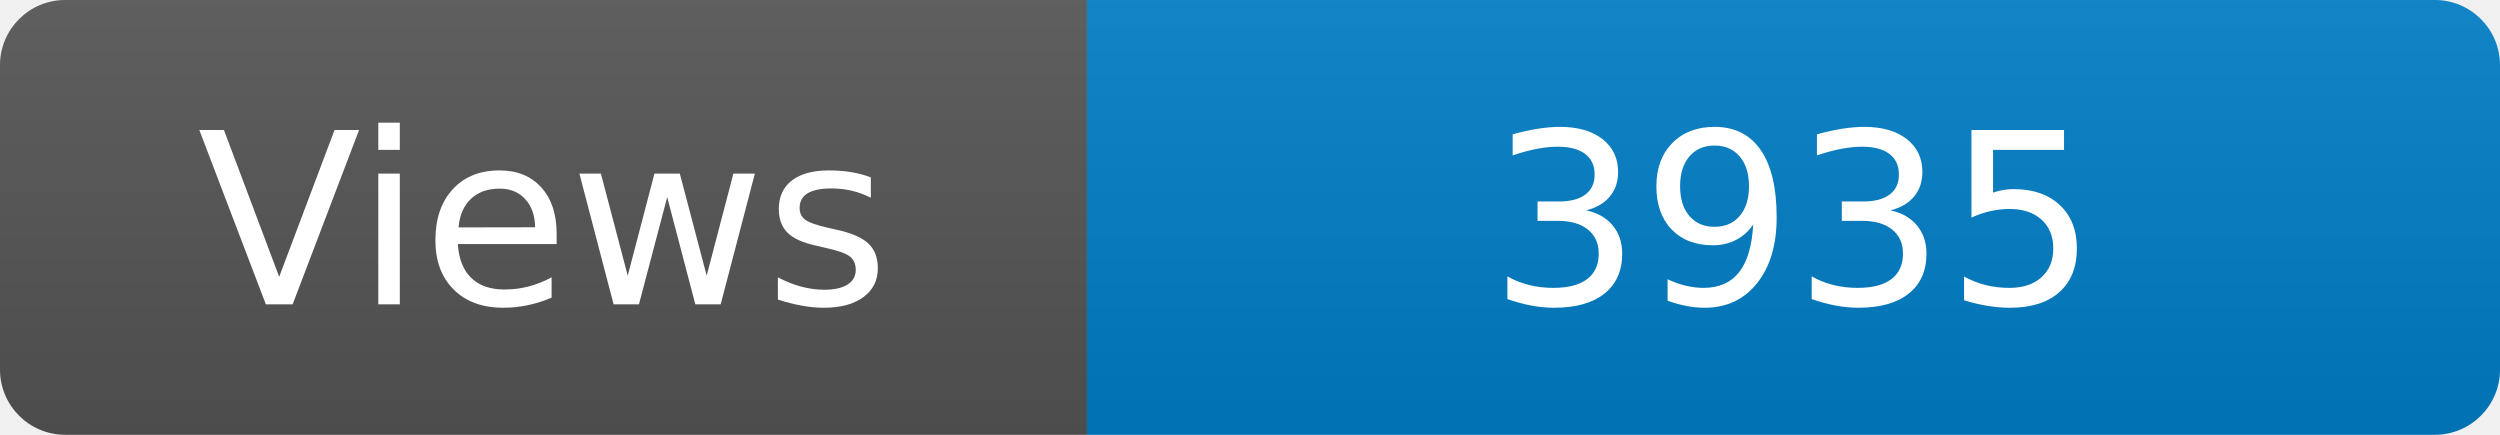
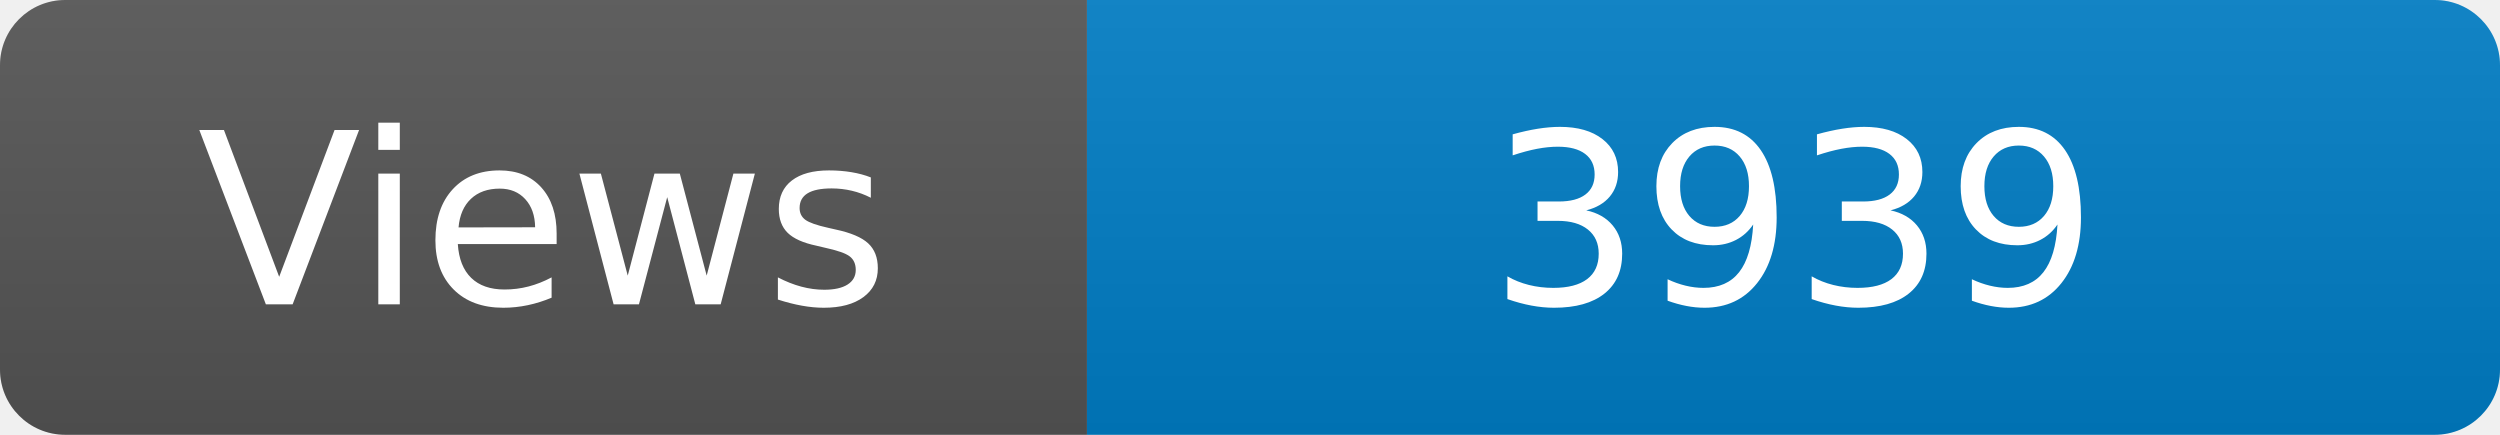
<svg xmlns="http://www.w3.org/2000/svg" width="115" height="20" role="img" aria-label="Maintained?: yes">
  <linearGradient id="s" x2="0" y2="100%">
    <stop offset="0" stop-color="#bbb" stop-opacity=".1" />
    <stop offset="1" stop-opacity=".1" />
  </linearGradient>
  <clipPath id="r">
    <rect width="115" height="20" rx="3" fill="#fff" />
  </clipPath>
  <g clip-path="url(#r)">
    <rect width="50" height="20" fill="#555" />
    <rect x="50" width="160" height="20" fill="#007ec6" />
    <rect width="115" height="20" fill="url(#s)" />
  </g>
  <g fill="#fff" text-anchor="middle" font-family="Verdana,Geneva,DejaVu Sans,sans-serif" font-size="110">
    <text x="250" y="140" transform="scale(.1)" fill="#fff">Views</text>
-     <text x="825" y="140" transform="scale(.1)" fill="#fff">3935</text>
+     <text x="825" y="140" transform="scale(.1)" fill="#fff">3939</text>
  </g>
</svg>
